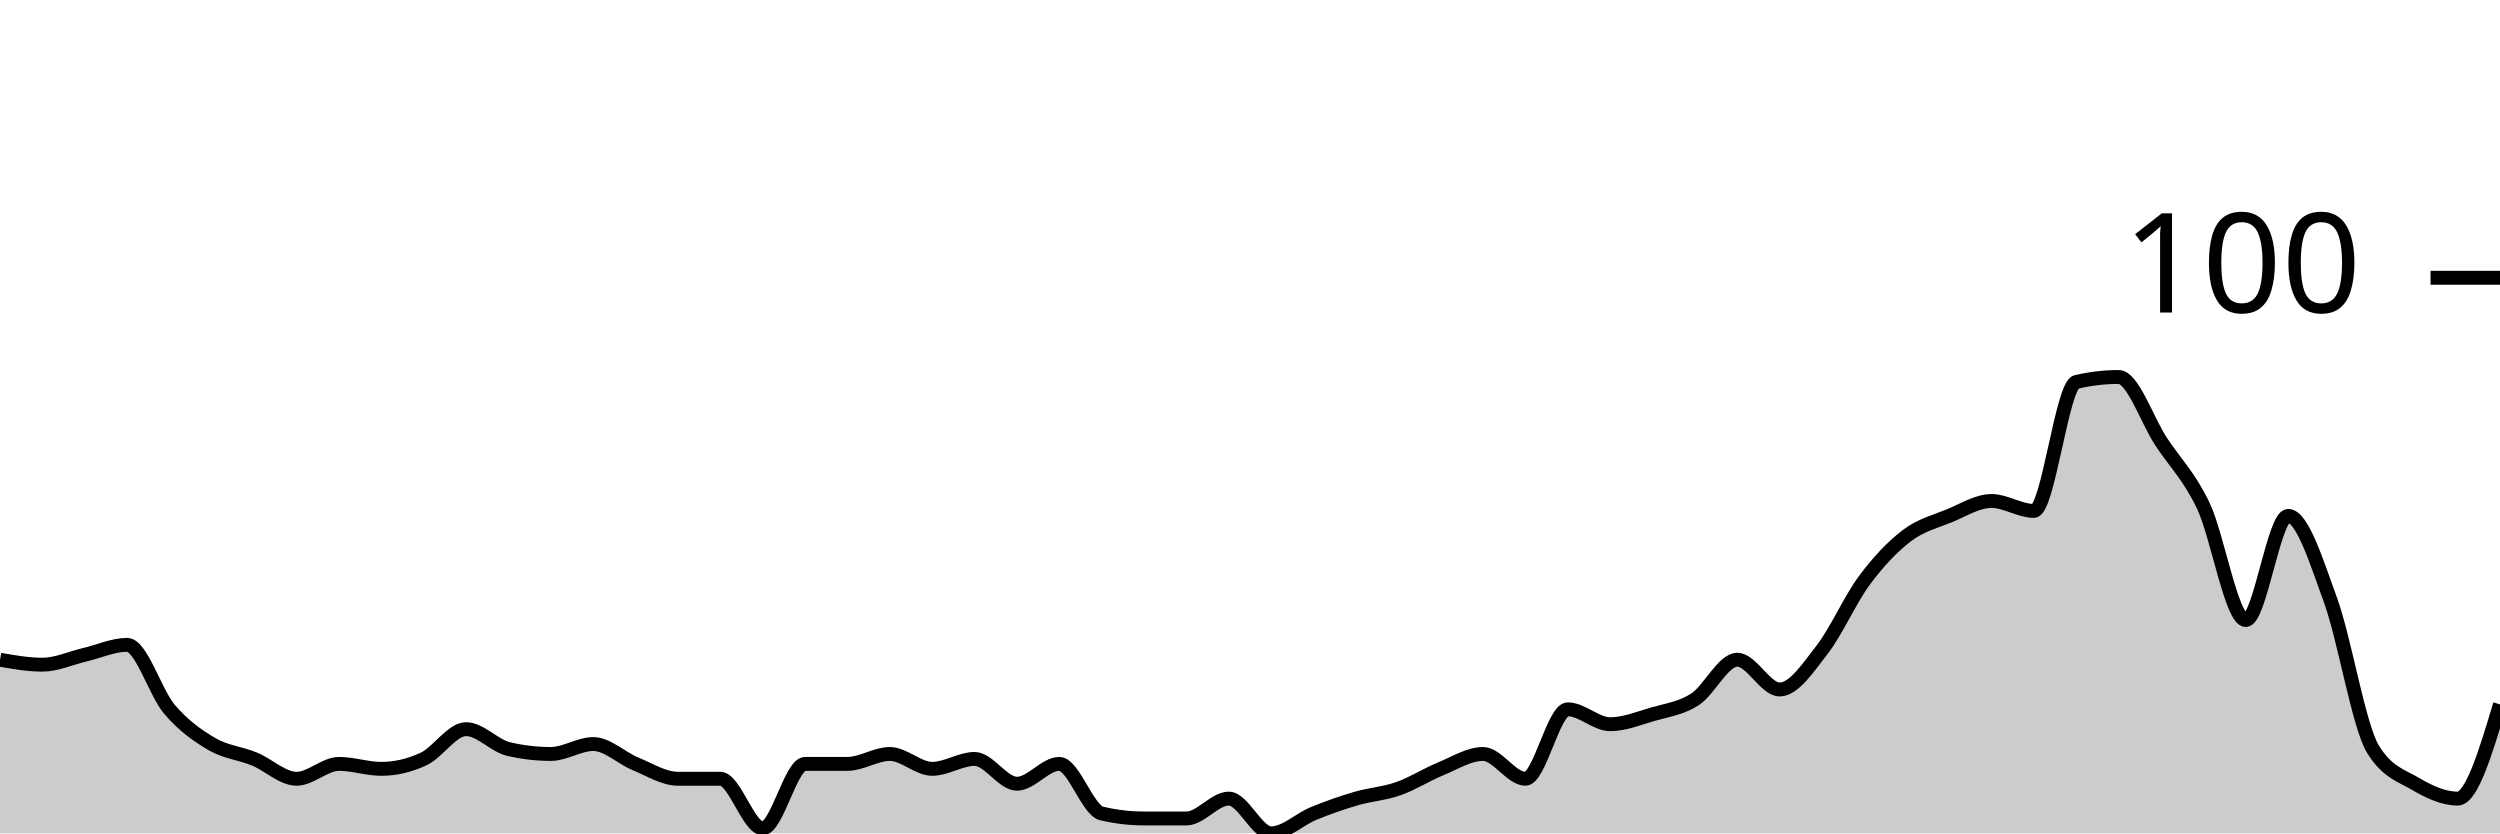
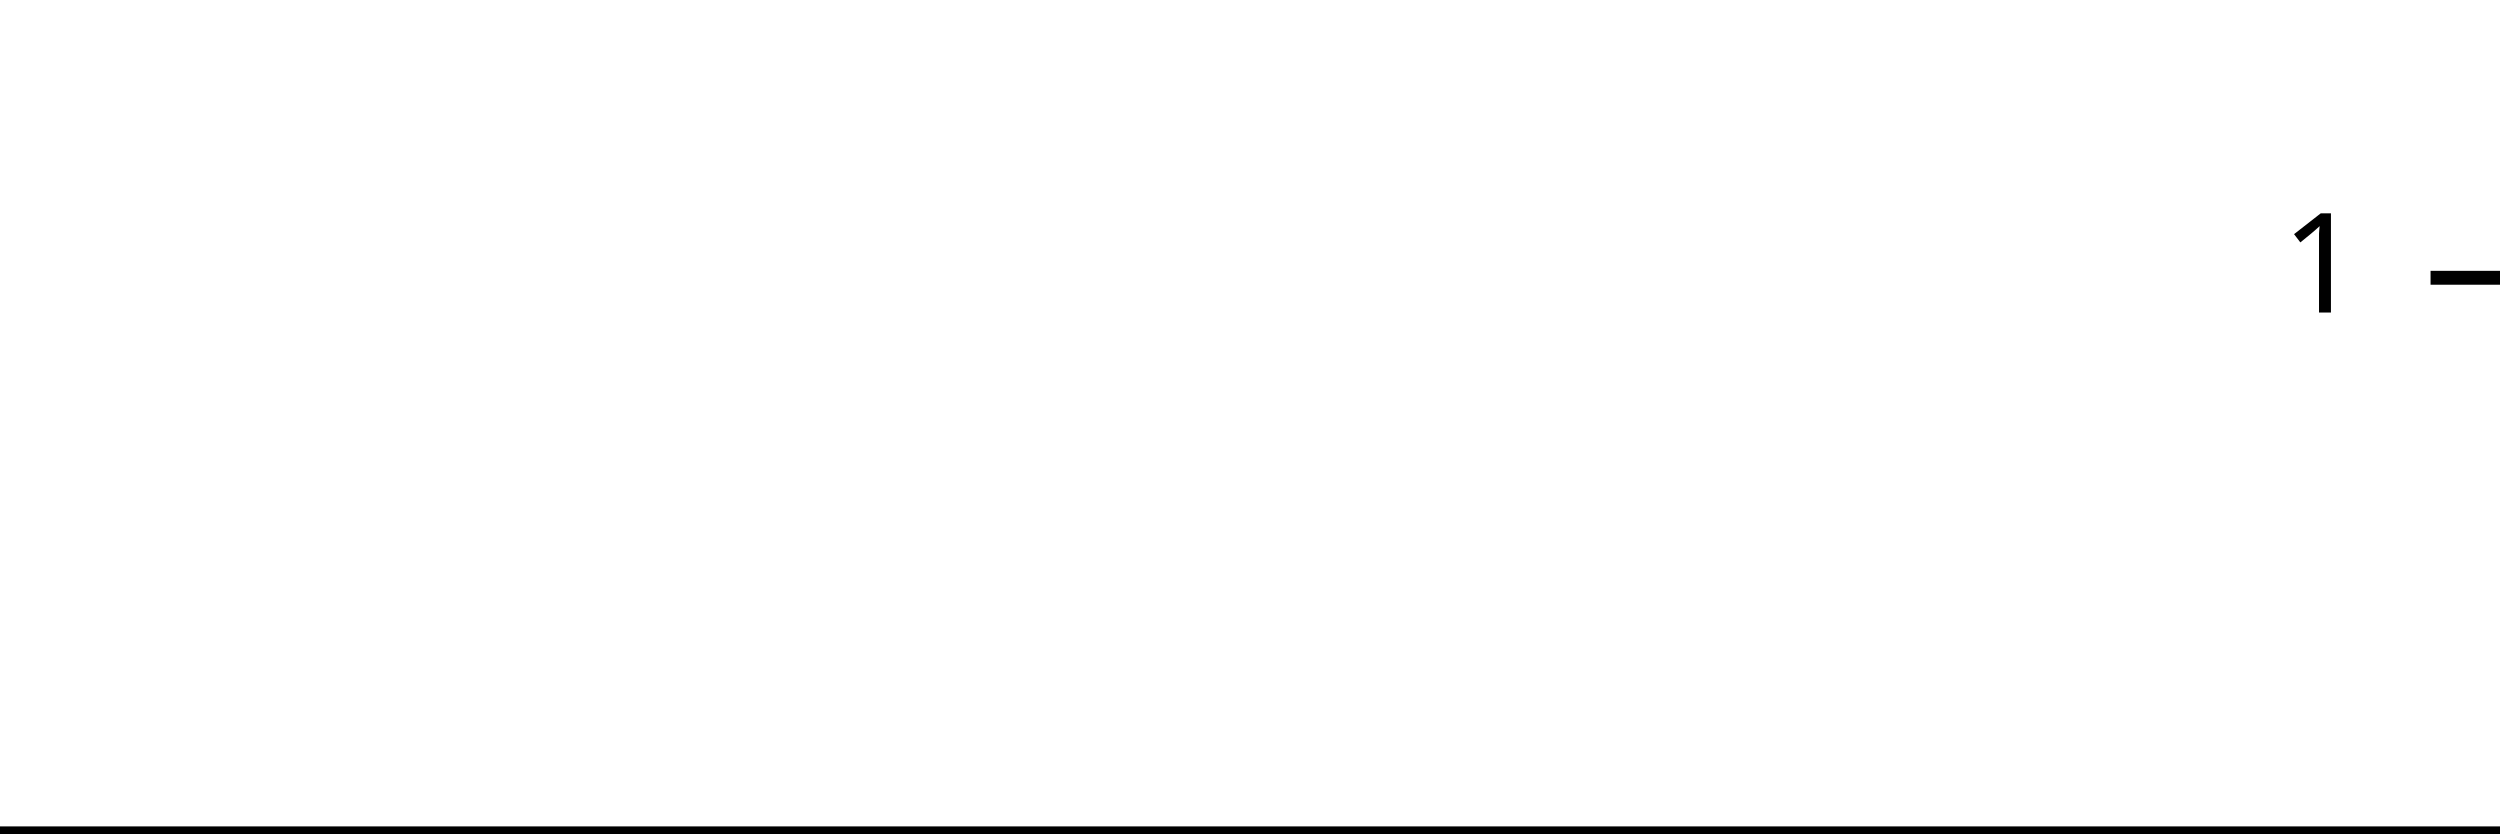
<svg xmlns="http://www.w3.org/2000/svg" viewBox="0 0 180 60">
  <g transform="translate(0,20)">
-     <path class="area" fill="rgba(0, 0, 0, 0.2)" d="M0,27.5C1.017,27.679,2.034,27.857,3.051,27.857C4.068,27.857,5.085,27.381,6.102,27.143C7.119,26.905,8.136,26.429,9.153,26.429C10.169,26.429,11.186,29.881,12.203,31.071C13.22,32.262,14.237,32.976,15.254,33.571C16.271,34.167,17.288,34.226,18.305,34.643C19.322,35.06,20.339,36.071,21.356,36.071C22.373,36.071,23.39,35,24.407,35C25.424,35,26.441,35.357,27.458,35.357C28.475,35.357,29.492,35.119,30.508,34.643C31.525,34.167,32.542,32.5,33.559,32.5C34.576,32.5,35.593,33.69,36.61,33.929C37.627,34.167,38.644,34.286,39.661,34.286C40.678,34.286,41.695,33.571,42.712,33.571C43.729,33.571,44.746,34.583,45.763,35C46.78,35.417,47.797,36.071,48.814,36.071C49.831,36.071,50.847,36.071,51.864,36.071C52.881,36.071,53.898,39.643,54.915,39.643C55.932,39.643,56.949,35,57.966,35C58.983,35,60,35,61.017,35C62.034,35,63.051,34.286,64.068,34.286C65.085,34.286,66.102,35.357,67.119,35.357C68.136,35.357,69.153,34.643,70.169,34.643C71.186,34.643,72.203,36.429,73.22,36.429C74.237,36.429,75.254,35,76.271,35C77.288,35,78.305,38.333,79.322,38.571C80.339,38.81,81.356,38.929,82.373,38.929C83.39,38.929,84.407,38.929,85.424,38.929C86.441,38.929,87.458,37.5,88.475,37.5C89.492,37.5,90.508,40,91.525,40C92.542,40,93.559,38.988,94.576,38.571C95.593,38.155,96.61,37.798,97.627,37.5C98.644,37.202,99.661,37.143,100.678,36.786C101.695,36.429,102.712,35.774,103.729,35.357C104.746,34.94,105.763,34.286,106.78,34.286C107.797,34.286,108.814,36.071,109.831,36.071C110.847,36.071,111.864,31.071,112.881,31.071C113.898,31.071,114.915,32.143,115.932,32.143C116.949,32.143,117.966,31.726,118.983,31.429C120,31.131,121.017,31.012,122.034,30.357C123.051,29.702,124.068,27.5,125.085,27.5C126.102,27.5,127.119,29.643,128.136,29.643C129.153,29.643,130.169,28.095,131.186,26.786C132.203,25.476,133.22,23.155,134.237,21.786C135.254,20.417,136.271,19.345,137.288,18.571C138.305,17.798,139.322,17.56,140.339,17.143C141.356,16.726,142.373,16.071,143.39,16.071C144.407,16.071,145.424,16.786,146.441,16.786C147.458,16.786,148.475,7.738,149.492,7.5C150.508,7.262,151.525,7.143,152.542,7.143C153.559,7.143,154.576,10.238,155.593,11.786C156.61,13.333,157.627,14.286,158.644,16.429C159.661,18.571,160.678,24.643,161.695,24.643C162.712,24.643,163.729,17.143,164.746,17.143C165.763,17.143,166.78,20.417,167.797,23.214C168.814,26.012,169.831,32.262,170.847,33.929C171.864,35.595,172.881,35.833,173.898,36.429C174.915,37.024,175.932,37.5,176.949,37.5C177.966,37.5,178.983,34.107,180,30.714L180,40C178.983,40,177.966,40,176.949,40C175.932,40,174.915,40,173.898,40C172.881,40,171.864,40,170.847,40C169.831,40,168.814,40,167.797,40C166.78,40,165.763,40,164.746,40C163.729,40,162.712,40,161.695,40C160.678,40,159.661,40,158.644,40C157.627,40,156.61,40,155.593,40C154.576,40,153.559,40,152.542,40C151.525,40,150.508,40,149.492,40C148.475,40,147.458,40,146.441,40C145.424,40,144.407,40,143.39,40C142.373,40,141.356,40,140.339,40C139.322,40,138.305,40,137.288,40C136.271,40,135.254,40,134.237,40C133.22,40,132.203,40,131.186,40C130.169,40,129.153,40,128.136,40C127.119,40,126.102,40,125.085,40C124.068,40,123.051,40,122.034,40C121.017,40,120,40,118.983,40C117.966,40,116.949,40,115.932,40C114.915,40,113.898,40,112.881,40C111.864,40,110.847,40,109.831,40C108.814,40,107.797,40,106.78,40C105.763,40,104.746,40,103.729,40C102.712,40,101.695,40,100.678,40C99.661,40,98.644,40,97.627,40C96.61,40,95.593,40,94.576,40C93.559,40,92.542,40,91.525,40C90.508,40,89.492,40,88.475,40C87.458,40,86.441,40,85.424,40C84.407,40,83.39,40,82.373,40C81.356,40,80.339,40,79.322,40C78.305,40,77.288,40,76.271,40C75.254,40,74.237,40,73.22,40C72.203,40,71.186,40,70.169,40C69.153,40,68.136,40,67.119,40C66.102,40,65.085,40,64.068,40C63.051,40,62.034,40,61.017,40C60,40,58.983,40,57.966,40C56.949,40,55.932,40,54.915,40C53.898,40,52.881,40,51.864,40C50.847,40,49.831,40,48.814,40C47.797,40,46.78,40,45.763,40C44.746,40,43.729,40,42.712,40C41.695,40,40.678,40,39.661,40C38.644,40,37.627,40,36.61,40C35.593,40,34.576,40,33.559,40C32.542,40,31.525,40,30.508,40C29.492,40,28.475,40,27.458,40C26.441,40,25.424,40,24.407,40C23.39,40,22.373,40,21.356,40C20.339,40,19.322,40,18.305,40C17.288,40,16.271,40,15.254,40C14.237,40,13.22,40,12.203,40C11.186,40,10.169,40,9.153,40C8.136,40,7.119,40,6.102,40C5.085,40,4.068,40,3.051,40C2.034,40,1.017,40,0,40Z" />
-     <path class="line" stroke="black" fill="none" d="M0,27.5C1.017,27.679,2.034,27.857,3.051,27.857C4.068,27.857,5.085,27.381,6.102,27.143C7.119,26.905,8.136,26.429,9.153,26.429C10.169,26.429,11.186,29.881,12.203,31.071C13.22,32.262,14.237,32.976,15.254,33.571C16.271,34.167,17.288,34.226,18.305,34.643C19.322,35.06,20.339,36.071,21.356,36.071C22.373,36.071,23.39,35,24.407,35C25.424,35,26.441,35.357,27.458,35.357C28.475,35.357,29.492,35.119,30.508,34.643C31.525,34.167,32.542,32.5,33.559,32.5C34.576,32.5,35.593,33.69,36.61,33.929C37.627,34.167,38.644,34.286,39.661,34.286C40.678,34.286,41.695,33.571,42.712,33.571C43.729,33.571,44.746,34.583,45.763,35C46.78,35.417,47.797,36.071,48.814,36.071C49.831,36.071,50.847,36.071,51.864,36.071C52.881,36.071,53.898,39.643,54.915,39.643C55.932,39.643,56.949,35,57.966,35C58.983,35,60,35,61.017,35C62.034,35,63.051,34.286,64.068,34.286C65.085,34.286,66.102,35.357,67.119,35.357C68.136,35.357,69.153,34.643,70.169,34.643C71.186,34.643,72.203,36.429,73.22,36.429C74.237,36.429,75.254,35,76.271,35C77.288,35,78.305,38.333,79.322,38.571C80.339,38.81,81.356,38.929,82.373,38.929C83.39,38.929,84.407,38.929,85.424,38.929C86.441,38.929,87.458,37.5,88.475,37.5C89.492,37.5,90.508,40,91.525,40C92.542,40,93.559,38.988,94.576,38.571C95.593,38.155,96.61,37.798,97.627,37.5C98.644,37.202,99.661,37.143,100.678,36.786C101.695,36.429,102.712,35.774,103.729,35.357C104.746,34.94,105.763,34.286,106.78,34.286C107.797,34.286,108.814,36.071,109.831,36.071C110.847,36.071,111.864,31.071,112.881,31.071C113.898,31.071,114.915,32.143,115.932,32.143C116.949,32.143,117.966,31.726,118.983,31.429C120,31.131,121.017,31.012,122.034,30.357C123.051,29.702,124.068,27.5,125.085,27.5C126.102,27.5,127.119,29.643,128.136,29.643C129.153,29.643,130.169,28.095,131.186,26.786C132.203,25.476,133.22,23.155,134.237,21.786C135.254,20.417,136.271,19.345,137.288,18.571C138.305,17.798,139.322,17.56,140.339,17.143C141.356,16.726,142.373,16.071,143.39,16.071C144.407,16.071,145.424,16.786,146.441,16.786C147.458,16.786,148.475,7.738,149.492,7.5C150.508,7.262,151.525,7.143,152.542,7.143C153.559,7.143,154.576,10.238,155.593,11.786C156.61,13.333,157.627,14.286,158.644,16.429C159.661,18.571,160.678,24.643,161.695,24.643C162.712,24.643,163.729,17.143,164.746,17.143C165.763,17.143,166.78,20.417,167.797,23.214C168.814,26.012,169.831,32.262,170.847,33.929C171.864,35.595,172.881,35.833,173.898,36.429C174.915,37.024,175.932,37.5,176.949,37.5C177.966,37.5,178.983,34.107,180,30.714" />
+     <path class="area" fill="rgba(0, 0, 0, 0.2)" d="M0,40C1.034,40,2.069,40,3.103,40C4.138,40,5.172,40,6.207,40C7.241,40,8.276,40,9.31,40C10.345,40,11.379,40,12.414,40C13.448,40,14.483,40,15.517,40C16.552,40,17.586,40,18.621,40C19.655,40,20.69,40,21.724,40C22.759,40,23.793,40,24.828,40C25.862,40,26.897,40,27.931,40C28.966,40,30,40,31.034,40C32.069,40,33.103,40,34.138,40C35.172,40,36.207,40,37.241,40C38.276,40,39.31,40,40.345,40C41.379,40,42.414,40,43.448,40C44.483,40,45.517,40,46.552,40C47.586,40,48.621,40,49.655,40C50.69,40,51.724,40,52.759,40C53.793,40,54.828,40,55.862,40C56.897,40,57.931,40,58.966,40C60,40,61.034,40,62.069,40C63.103,40,64.138,40,65.172,40C66.207,40,67.241,40,68.276,40C69.31,40,70.345,40,71.379,40C72.414,40,73.448,40,74.483,40C75.517,40,76.552,40,77.586,40C78.621,40,79.655,40,80.69,40C81.724,40,82.759,40,83.793,40C84.828,40,85.862,40,86.897,40C87.931,40,88.966,40,90,40C91.034,40,92.069,40,93.103,40C94.138,40,95.172,40,96.207,40C97.241,40,98.276,40,99.31,40C100.345,40,101.379,40,102.414,40C103.448,40,104.483,40,105.517,40C106.552,40,107.586,40,108.621,40C109.655,40,110.69,40,111.724,40C112.759,40,113.793,40,114.828,40C115.862,40,116.897,40,117.931,40C118.966,40,120,40,121.034,40C122.069,40,123.103,40,124.138,40C125.172,40,126.207,40,127.241,40C128.276,40,129.31,40,130.345,40C131.379,40,132.414,40,133.448,40C134.483,40,135.517,40,136.552,40C137.586,40,138.621,40,139.655,40C140.69,40,141.724,40,142.759,40C143.793,40,144.828,40,145.862,40C146.897,40,147.931,40,148.966,40C150,40,151.034,40,152.069,40C153.103,40,154.138,40,155.172,40C156.207,40,157.241,40,158.276,40C159.31,40,160.345,40,161.379,40C162.414,40,163.448,40,164.483,40C165.517,40,166.552,40,167.586,40C168.621,40,169.655,40,170.69,40C171.724,40,172.759,40,173.793,40C174.828,40,175.862,40,176.897,40C177.931,40,178.966,40,180,40L180,40C178.966,40,177.931,40,176.897,40C175.862,40,174.828,40,173.793,40C172.759,40,171.724,40,170.69,40C169.655,40,168.621,40,167.586,40C166.552,40,165.517,40,164.483,40C163.448,40,162.414,40,161.379,40C160.345,40,159.31,40,158.276,40C157.241,40,156.207,40,155.172,40C154.138,40,153.103,40,152.069,40C151.034,40,150,40,148.966,40C147.931,40,146.897,40,145.862,40C144.828,40,143.793,40,142.759,40C141.724,40,140.69,40,139.655,40C138.621,40,137.586,40,136.552,40C135.517,40,134.483,40,133.448,40C132.414,40,131.379,40,130.345,40C129.31,40,128.276,40,127.241,40C126.207,40,125.172,40,124.138,40C123.103,40,122.069,40,121.034,40C120,40,118.966,40,117.931,40C116.897,40,115.862,40,114.828,40C113.793,40,112.759,40,111.724,40C110.69,40,109.655,40,108.621,40C107.586,40,106.552,40,105.517,40C104.483,40,103.448,40,102.414,40C101.379,40,100.345,40,99.31,40C98.276,40,97.241,40,96.207,40C95.172,40,94.138,40,93.103,40C92.069,40,91.034,40,90,40C88.966,40,87.931,40,86.897,40C85.862,40,84.828,40,83.793,40C82.759,40,81.724,40,80.69,40C79.655,40,78.621,40,77.586,40C76.552,40,75.517,40,74.483,40C73.448,40,72.414,40,71.379,40C70.345,40,69.31,40,68.276,40C67.241,40,66.207,40,65.172,40C64.138,40,63.103,40,62.069,40C61.034,40,60,40,58.966,40C57.931,40,56.897,40,55.862,40C54.828,40,53.793,40,52.759,40C51.724,40,50.69,40,49.655,40C48.621,40,47.586,40,46.552,40C45.517,40,44.483,40,43.448,40C42.414,40,41.379,40,40.345,40C39.31,40,38.276,40,37.241,40C36.207,40,35.172,40,34.138,40C33.103,40,32.069,40,31.034,40C30,40,28.966,40,27.931,40C26.897,40,25.862,40,24.828,40C23.793,40,22.759,40,21.724,40C20.69,40,19.655,40,18.621,40C17.586,40,16.552,40,15.517,40C14.483,40,13.448,40,12.414,40C11.379,40,10.345,40,9.31,40C8.276,40,7.241,40,6.207,40C5.172,40,4.138,40,3.103,40C2.069,40,1.034,40,0,40Z" />
+     <path class="line" stroke="black" fill="none" d="M0,40C1.034,40,2.069,40,3.103,40C4.138,40,5.172,40,6.207,40C7.241,40,8.276,40,9.31,40C10.345,40,11.379,40,12.414,40C13.448,40,14.483,40,15.517,40C16.552,40,17.586,40,18.621,40C19.655,40,20.69,40,21.724,40C22.759,40,23.793,40,24.828,40C25.862,40,26.897,40,27.931,40C28.966,40,30,40,31.034,40C32.069,40,33.103,40,34.138,40C35.172,40,36.207,40,37.241,40C38.276,40,39.31,40,40.345,40C41.379,40,42.414,40,43.448,40C44.483,40,45.517,40,46.552,40C47.586,40,48.621,40,49.655,40C50.69,40,51.724,40,52.759,40C53.793,40,54.828,40,55.862,40C56.897,40,57.931,40,58.966,40C60,40,61.034,40,62.069,40C63.103,40,64.138,40,65.172,40C66.207,40,67.241,40,68.276,40C69.31,40,70.345,40,71.379,40C72.414,40,73.448,40,74.483,40C75.517,40,76.552,40,77.586,40C78.621,40,79.655,40,80.69,40C81.724,40,82.759,40,83.793,40C84.828,40,85.862,40,86.897,40C87.931,40,88.966,40,90,40C91.034,40,92.069,40,93.103,40C94.138,40,95.172,40,96.207,40C97.241,40,98.276,40,99.31,40C100.345,40,101.379,40,102.414,40C103.448,40,104.483,40,105.517,40C106.552,40,107.586,40,108.621,40C109.655,40,110.69,40,111.724,40C112.759,40,113.793,40,114.828,40C115.862,40,116.897,40,117.931,40C118.966,40,120,40,121.034,40C122.069,40,123.103,40,124.138,40C125.172,40,126.207,40,127.241,40C128.276,40,129.31,40,130.345,40C131.379,40,132.414,40,133.448,40C134.483,40,135.517,40,136.552,40C137.586,40,138.621,40,139.655,40C140.69,40,141.724,40,142.759,40C143.793,40,144.828,40,145.862,40C146.897,40,147.931,40,148.966,40C150,40,151.034,40,152.069,40C153.103,40,154.138,40,155.172,40C156.207,40,157.241,40,158.276,40C159.31,40,160.345,40,161.379,40C162.414,40,163.448,40,164.483,40C165.517,40,166.552,40,167.586,40C168.621,40,169.655,40,170.69,40C171.724,40,172.759,40,173.793,40C174.828,40,175.862,40,176.897,40C177.931,40,178.966,40,180,40" />
    <path class="axis-ceiling" stroke-width="1" stroke="black" fill="none" d="M175,0L180,0" />
-     <text class="axis-ceiling-label" font-family="sans-serif" text-anchor="end" font-size="10px" x="170" y="2.5">100</text>
+     <text class="axis-ceiling-label" font-family="sans-serif" text-anchor="end" font-size="10px" x="170" y="2.5">1</text>
  </g>
</svg>
